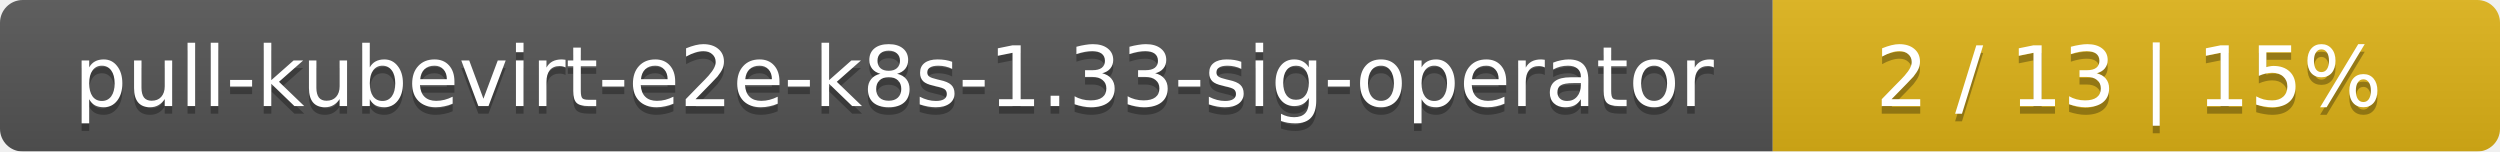
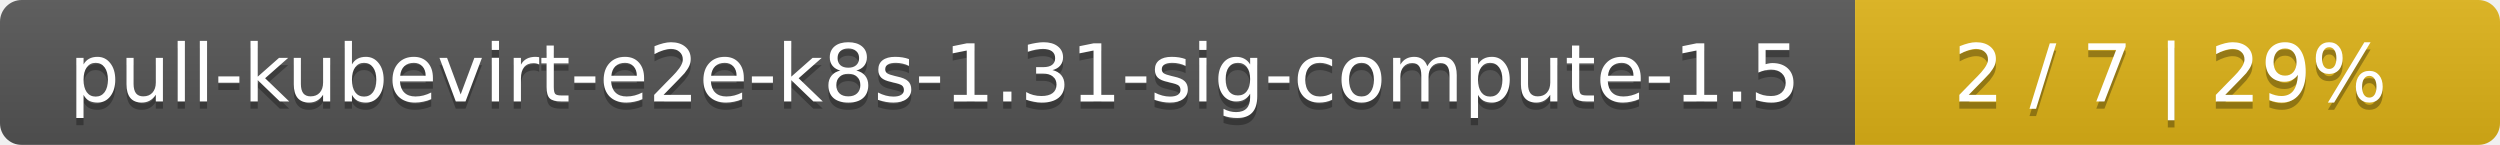
- <svg xmlns="http://www.w3.org/2000/svg" width="330" height="20">
+ <svg xmlns="http://www.w3.org/2000/svg" width="345" height="20">
  <linearGradient id="smooth" x2="0" y2="100%">
    <stop offset="0" stop-color="#bbb" stop-opacity=".1" />
    <stop offset="1" stop-opacity=".1" />
  </linearGradient>
  <mask id="round">
-     <rect width="330" height="20" rx="3" fill="#fff" />
+     <rect width="345" height="20" rx="3" fill="#fff" />
  </mask>
  <g mask="url(#round)">
-     <rect width="234" height="20" fill="#555" />
-     <rect x="234" width="96" height="20" fill="#dfb317" />
-     <rect width="330" height="20" fill="url(#smooth)" />
+     <rect width="256" height="20" fill="#555" />
+     <rect x="256" width="89" height="20" fill="#dfb317" />
+     <rect width="345" height="20" fill="url(#smooth)" />
  </g>
  <g fill="#fff" text-anchor="middle" font-family="DejaVu Sans,Verdana,Geneva,sans-serif" font-size="11">
-     <text x="118" y="15" fill="#010101" fill-opacity=".3">pull-kubevirt-e2e-k8s-1.33-sig-operator</text>
-     <text x="118" y="14">pull-kubevirt-e2e-k8s-1.33-sig-operator</text>
-     <text x="281" y="15" fill="#010101" fill-opacity=".3">2 / 13    |    15%</text>
-     <text x="281" y="14">2 / 13    |    15%</text>
+     <text x="129" y="15" fill="#010101" fill-opacity=".3">pull-kubevirt-e2e-k8s-1.31-sig-compute-1.5</text>
+     <text x="129" y="14">pull-kubevirt-e2e-k8s-1.31-sig-compute-1.5</text>
+     <text x="299.5" y="15" fill="#010101" fill-opacity=".3">2 / 7    |    29%</text>
+     <text x="299.5" y="14">2 / 7    |    29%</text>
  </g>
</svg>
